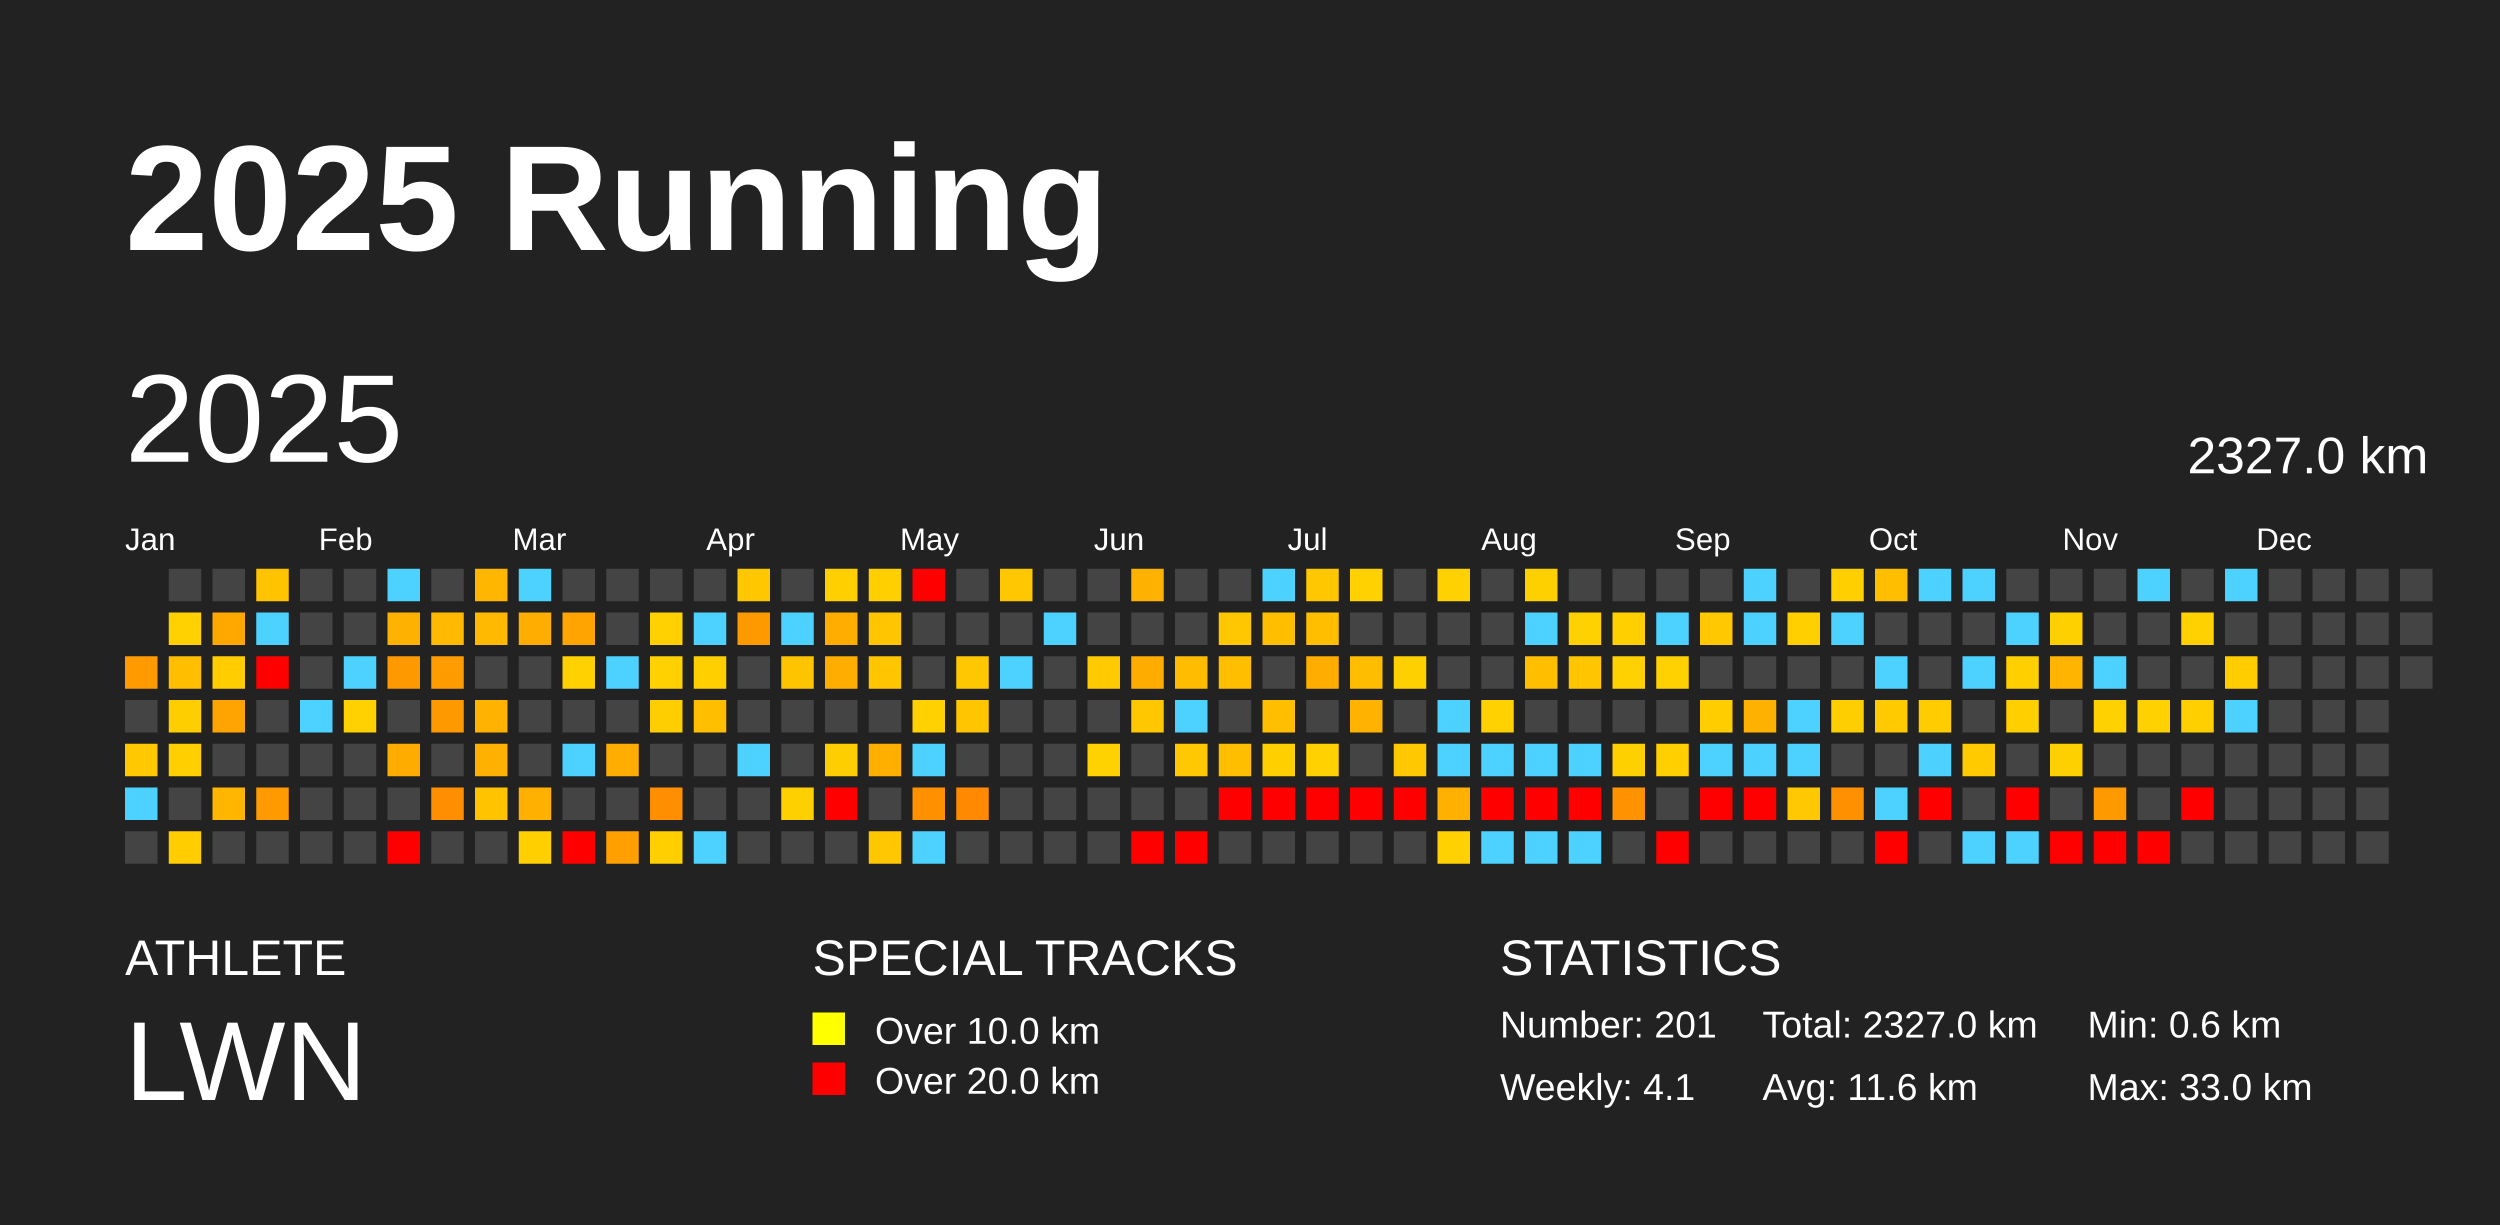
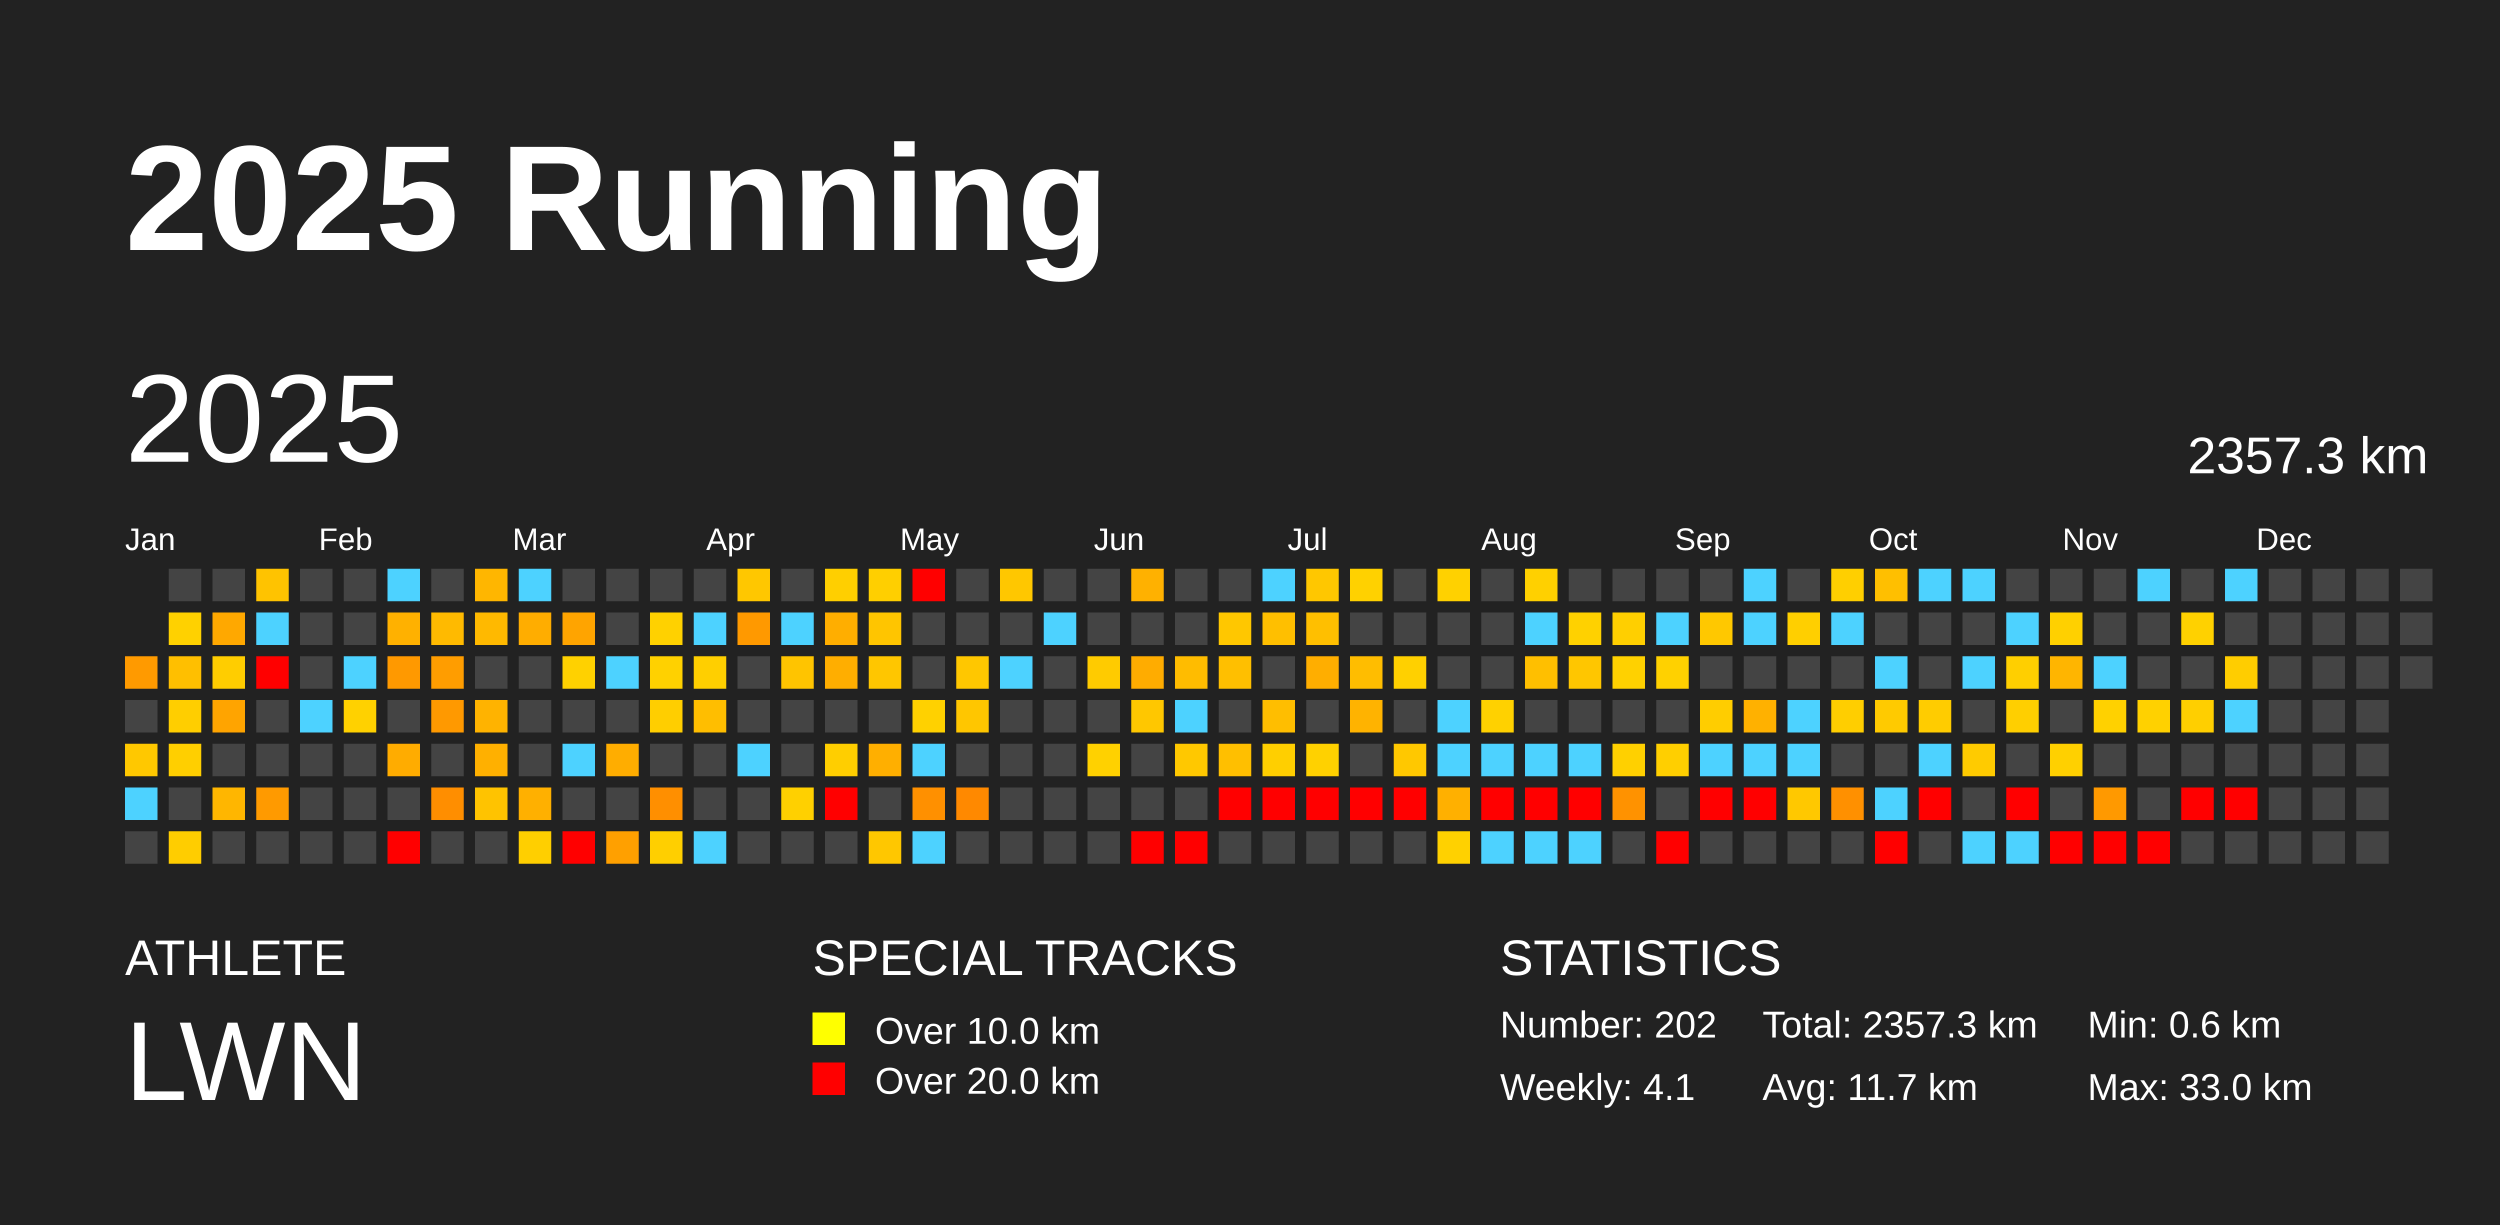
<svg xmlns="http://www.w3.org/2000/svg" baseProfile="full" height="98mm" version="1.1" viewBox="0,0,200,98" width="200mm">
  <defs />
  <rect fill="#222222" height="98" width="200" x="0" y="0" />
  <text fill="#FFFFFF" style="font-size:12px; font-family:Arial; font-weight:bold;" x="10" y="20">2025 Running</text>
  <text fill="#FFFFFF" style="font-size:4px; font-family:Arial" x="10" y="78">ATHLETE</text>
  <text fill="#FFFFFF" style="font-size:9px; font-family:Arial" x="10" y="88">LWN</text>
  <text fill="#FFFFFF" style="font-size:4px; font-family:Arial" x="65" y="78">SPECIAL TRACKS</text>
  <rect fill="yellow" height="2.6" width="2.6" x="65" y="81" />
  <text fill="#FFFFFF" style="font-size:3px; font-family:Arial" x="70" y="83.5">Over 10.0 km</text>
  <rect fill="red" height="2.6" width="2.6" x="65" y="85" />
  <text fill="#FFFFFF" style="font-size:3px; font-family:Arial" x="70" y="87.5">Over 20.0 km</text>
  <text fill="#FFFFFF" style="font-size:4px; font-family:Arial" x="120" y="78">STATISTICS</text>
-   <text fill="#FFFFFF" style="font-size:3px; font-family:Arial" x="120" y="83">Number: 201</text>
+   <text fill="#FFFFFF" style="font-size:3px; font-family:Arial" x="120" y="83">Number: 202</text>
  <text fill="#FFFFFF" style="font-size:3px; font-family:Arial" x="120" y="88">Weekly: 4.1</text>
-   <text fill="#FFFFFF" style="font-size:3px; font-family:Arial" x="141" y="83">Total: 2327.0 km</text>
-   <text fill="#FFFFFF" style="font-size:3px; font-family:Arial" x="141" y="88">Avg: 11.6 km</text>
+   <text fill="#FFFFFF" style="font-size:3px; font-family:Arial" x="141" y="83">Total: 2357.3 km</text>
+   <text fill="#FFFFFF" style="font-size:3px; font-family:Arial" x="141" y="88">Avg: 11.7 km</text>
  <text fill="#FFFFFF" style="font-size:3px; font-family:Arial" x="167" y="83">Min: 0.6 km</text>
  <text fill="#FFFFFF" style="font-size:3px; font-family:Arial" x="167" y="88">Max: 33.0 km</text>
  <text dominant-baseline="hanging" fill="#FFFFFF" style="font-size:10.0px; font-family:Arial;" x="10" y="30">2025</text>
-   <text dominant-baseline="hanging" fill="#FFFFFF" style="font-size:4.125px; font-family:Arial;" x="175" y="35">2327.0 km</text>
+   <text dominant-baseline="hanging" fill="#FFFFFF" style="font-size:4.125px; font-family:Arial;" x="175" y="35">2357.3 km</text>
  <text fill="#FFFFFF" style="font-size:2.5px; font-family:Arial" x="10.0" y="44">Jan</text>
  <text fill="#FFFFFF" style="font-size:2.5px; font-family:Arial" x="25.5" y="44">Feb</text>
  <text fill="#FFFFFF" style="font-size:2.5px; font-family:Arial" x="41.0" y="44">Mar</text>
  <text fill="#FFFFFF" style="font-size:2.5px; font-family:Arial" x="56.5" y="44">Apr</text>
  <text fill="#FFFFFF" style="font-size:2.5px; font-family:Arial" x="72.0" y="44">May</text>
  <text fill="#FFFFFF" style="font-size:2.5px; font-family:Arial" x="87.5" y="44">Jun</text>
  <text fill="#FFFFFF" style="font-size:2.5px; font-family:Arial" x="103.0" y="44">Jul</text>
  <text fill="#FFFFFF" style="font-size:2.5px; font-family:Arial" x="118.5" y="44">Aug</text>
  <text fill="#FFFFFF" style="font-size:2.5px; font-family:Arial" x="134.0" y="44">Sep</text>
  <text fill="#FFFFFF" style="font-size:2.5px; font-family:Arial" x="149.5" y="44">Oct</text>
  <text fill="#FFFFFF" style="font-size:2.5px; font-family:Arial" x="165.0" y="44">Nov</text>
  <text fill="#FFFFFF" style="font-size:2.5px; font-family:Arial" x="180.5" y="44">Dec</text>
  <rect fill="#ff9a00" height="2.6" width="2.6" x="10.0" y="52.5" />
  <rect fill="#444444" height="2.6" width="2.6" x="10.0" y="56.0" />
  <rect fill="#ffc800" height="2.6" width="2.6" x="10.0" y="59.5" />
  <rect fill="#4dd2ff" height="2.6" width="2.6" x="10.0" y="63.0" />
  <rect fill="#444444" height="2.6" width="2.6" x="10.0" y="66.5" />
  <rect fill="#444444" height="2.6" width="2.6" x="13.5" y="45.5" />
  <rect fill="#ffd100" height="2.6" width="2.6" x="13.5" y="49.0" />
  <rect fill="#ffbf00" height="2.6" width="2.6" x="13.5" y="52.5" />
  <rect fill="#ffce00" height="2.6" width="2.6" x="13.5" y="56.0" />
  <rect fill="#ffcf00" height="2.6" width="2.6" x="13.5" y="59.5" />
  <rect fill="#444444" height="2.6" width="2.6" x="13.5" y="63.0" />
  <rect fill="#ffcd00" height="2.6" width="2.6" x="13.5" y="66.5" />
  <rect fill="#444444" height="2.6" width="2.6" x="17.0" y="45.5" />
  <rect fill="#ffa800" height="2.6" width="2.6" x="17.0" y="49.0" />
  <rect fill="#ffcd00" height="2.6" width="2.6" x="17.0" y="52.5" />
  <rect fill="#ffa400" height="2.6" width="2.6" x="17.0" y="56.0" />
  <rect fill="#444444" height="2.6" width="2.6" x="17.0" y="59.5" />
  <rect fill="#ffb600" height="2.6" width="2.6" x="17.0" y="63.0" />
  <rect fill="#444444" height="2.6" width="2.6" x="17.0" y="66.5" />
  <rect fill="#ffc300" height="2.6" width="2.6" x="20.5" y="45.5" />
  <rect fill="#4dd2ff" height="2.6" width="2.6" x="20.5" y="49.0" />
  <rect fill="red" height="2.6" width="2.6" x="20.5" y="52.5" />
  <rect fill="#444444" height="2.6" width="2.6" x="20.5" y="56.0" />
  <rect fill="#444444" height="2.6" width="2.6" x="20.5" y="59.5" />
  <rect fill="#ff9a00" height="2.6" width="2.6" x="20.5" y="63.0" />
  <rect fill="#444444" height="2.6" width="2.6" x="20.5" y="66.5" />
  <rect fill="#444444" height="2.6" width="2.6" x="24.0" y="45.5" />
  <rect fill="#444444" height="2.6" width="2.6" x="24.0" y="49.0" />
  <rect fill="#444444" height="2.6" width="2.6" x="24.0" y="52.5" />
  <rect fill="#4dd2ff" height="2.6" width="2.6" x="24.0" y="56.0" />
  <rect fill="#444444" height="2.6" width="2.6" x="24.0" y="59.5" />
  <rect fill="#444444" height="2.6" width="2.6" x="24.0" y="63.0" />
  <rect fill="#444444" height="2.6" width="2.6" x="24.0" y="66.5" />
  <rect fill="#444444" height="2.6" width="2.6" x="27.5" y="45.5" />
  <rect fill="#444444" height="2.6" width="2.6" x="27.5" y="49.0" />
  <rect fill="#4dd2ff" height="2.6" width="2.6" x="27.5" y="52.5" />
  <rect fill="#ffd100" height="2.6" width="2.6" x="27.5" y="56.0" />
  <rect fill="#444444" height="2.6" width="2.6" x="27.5" y="59.5" />
  <rect fill="#444444" height="2.6" width="2.6" x="27.5" y="63.0" />
  <rect fill="#444444" height="2.6" width="2.6" x="27.5" y="66.5" />
  <rect fill="#4dd2ff" height="2.6" width="2.6" x="31.0" y="45.5" />
  <rect fill="#ffb100" height="2.6" width="2.6" x="31.0" y="49.0" />
  <rect fill="#ff9900" height="2.6" width="2.6" x="31.0" y="52.5" />
  <rect fill="#444444" height="2.6" width="2.6" x="31.0" y="56.0" />
  <rect fill="#ffac00" height="2.6" width="2.6" x="31.0" y="59.5" />
  <rect fill="#444444" height="2.6" width="2.6" x="31.0" y="63.0" />
  <rect fill="red" height="2.6" width="2.6" x="31.0" y="66.5" />
  <rect fill="#444444" height="2.6" width="2.6" x="34.5" y="45.5" />
  <rect fill="#ffba00" height="2.6" width="2.6" x="34.5" y="49.0" />
  <rect fill="#ff9d00" height="2.6" width="2.6" x="34.5" y="52.5" />
  <rect fill="#ff9900" height="2.6" width="2.6" x="34.5" y="56.0" />
  <rect fill="#444444" height="2.6" width="2.6" x="34.5" y="59.5" />
  <rect fill="#ff8e00" height="2.6" width="2.6" x="34.5" y="63.0" />
  <rect fill="#444444" height="2.6" width="2.6" x="34.5" y="66.5" />
  <rect fill="#ffb600" height="2.6" width="2.6" x="38.0" y="45.5" />
  <rect fill="#ffb900" height="2.6" width="2.6" x="38.0" y="49.0" />
  <rect fill="#444444" height="2.6" width="2.6" x="38.0" y="52.5" />
  <rect fill="#ffb300" height="2.6" width="2.6" x="38.0" y="56.0" />
  <rect fill="#ffb000" height="2.6" width="2.6" x="38.0" y="59.5" />
  <rect fill="#ffc300" height="2.6" width="2.6" x="38.0" y="63.0" />
  <rect fill="#444444" height="2.6" width="2.6" x="38.0" y="66.5" />
  <rect fill="#4dd2ff" height="2.6" width="2.6" x="41.5" y="45.5" />
  <rect fill="#ffad00" height="2.6" width="2.6" x="41.5" y="49.0" />
  <rect fill="#444444" height="2.6" width="2.6" x="41.5" y="52.5" />
  <rect fill="#444444" height="2.6" width="2.6" x="41.5" y="56.0" />
  <rect fill="#444444" height="2.6" width="2.6" x="41.5" y="59.5" />
  <rect fill="#ffb000" height="2.6" width="2.6" x="41.5" y="63.0" />
  <rect fill="#ffcf00" height="2.6" width="2.6" x="41.5" y="66.5" />
  <rect fill="#444444" height="2.6" width="2.6" x="45.0" y="45.5" />
  <rect fill="#ffa400" height="2.6" width="2.6" x="45.0" y="49.0" />
  <rect fill="#ffd100" height="2.6" width="2.6" x="45.0" y="52.5" />
  <rect fill="#444444" height="2.6" width="2.6" x="45.0" y="56.0" />
  <rect fill="#4dd2ff" height="2.6" width="2.6" x="45.0" y="59.5" />
  <rect fill="#444444" height="2.6" width="2.6" x="45.0" y="63.0" />
  <rect fill="red" height="2.6" width="2.6" x="45.0" y="66.5" />
  <rect fill="#444444" height="2.6" width="2.6" x="48.5" y="45.5" />
  <rect fill="#444444" height="2.6" width="2.6" x="48.5" y="49.0" />
  <rect fill="#4dd2ff" height="2.6" width="2.6" x="48.5" y="52.5" />
  <rect fill="#444444" height="2.6" width="2.6" x="48.5" y="56.0" />
  <rect fill="#ffad00" height="2.6" width="2.6" x="48.5" y="59.5" />
  <rect fill="#444444" height="2.6" width="2.6" x="48.5" y="63.0" />
  <rect fill="#ffa000" height="2.6" width="2.6" x="48.5" y="66.5" />
  <rect fill="#444444" height="2.6" width="2.6" x="52.0" y="45.5" />
  <rect fill="#ffd100" height="2.6" width="2.6" x="52.0" y="49.0" />
  <rect fill="#ffd100" height="2.6" width="2.6" x="52.0" y="52.5" />
  <rect fill="#ffce00" height="2.6" width="2.6" x="52.0" y="56.0" />
  <rect fill="#444444" height="2.6" width="2.6" x="52.0" y="59.5" />
  <rect fill="#ff8f00" height="2.6" width="2.6" x="52.0" y="63.0" />
  <rect fill="#ffcf00" height="2.6" width="2.6" x="52.0" y="66.5" />
  <rect fill="#444444" height="2.6" width="2.6" x="55.5" y="45.5" />
  <rect fill="#4dd2ff" height="2.6" width="2.6" x="55.5" y="49.0" />
  <rect fill="#ffcf00" height="2.6" width="2.6" x="55.5" y="52.5" />
  <rect fill="#ffbe00" height="2.6" width="2.6" x="55.5" y="56.0" />
  <rect fill="#444444" height="2.6" width="2.6" x="55.5" y="59.5" />
  <rect fill="#444444" height="2.6" width="2.6" x="55.5" y="63.0" />
  <rect fill="#4dd2ff" height="2.6" width="2.6" x="55.5" y="66.5" />
  <rect fill="#ffc700" height="2.6" width="2.6" x="59.0" y="45.5" />
  <rect fill="#ff9900" height="2.6" width="2.6" x="59.0" y="49.0" />
  <rect fill="#444444" height="2.6" width="2.6" x="59.0" y="52.5" />
  <rect fill="#444444" height="2.6" width="2.6" x="59.0" y="56.0" />
  <rect fill="#4dd2ff" height="2.6" width="2.6" x="59.0" y="59.5" />
  <rect fill="#444444" height="2.6" width="2.6" x="59.0" y="63.0" />
  <rect fill="#444444" height="2.6" width="2.6" x="59.0" y="66.5" />
  <rect fill="#444444" height="2.6" width="2.6" x="62.5" y="45.5" />
  <rect fill="#4dd2ff" height="2.6" width="2.6" x="62.5" y="49.0" />
  <rect fill="#ffc400" height="2.6" width="2.6" x="62.5" y="52.5" />
  <rect fill="#444444" height="2.6" width="2.6" x="62.5" y="56.0" />
  <rect fill="#444444" height="2.6" width="2.6" x="62.5" y="59.5" />
  <rect fill="#ffd000" height="2.6" width="2.6" x="62.5" y="63.0" />
  <rect fill="#444444" height="2.6" width="2.6" x="62.5" y="66.5" />
  <rect fill="#ffcf00" height="2.6" width="2.6" x="66.0" y="45.5" />
  <rect fill="#ffae00" height="2.6" width="2.6" x="66.0" y="49.0" />
  <rect fill="#ffae00" height="2.6" width="2.6" x="66.0" y="52.5" />
  <rect fill="#444444" height="2.6" width="2.6" x="66.0" y="56.0" />
  <rect fill="#ffce00" height="2.6" width="2.6" x="66.0" y="59.5" />
  <rect fill="red" height="2.6" width="2.6" x="66.0" y="63.0" />
  <rect fill="#444444" height="2.6" width="2.6" x="66.0" y="66.5" />
  <rect fill="#ffcf00" height="2.6" width="2.6" x="69.5" y="45.5" />
  <rect fill="#ffc500" height="2.6" width="2.6" x="69.5" y="49.0" />
  <rect fill="#ffc600" height="2.6" width="2.6" x="69.5" y="52.5" />
  <rect fill="#444444" height="2.6" width="2.6" x="69.5" y="56.0" />
  <rect fill="#ffaf00" height="2.6" width="2.6" x="69.5" y="59.5" />
  <rect fill="#444444" height="2.6" width="2.6" x="69.5" y="63.0" />
  <rect fill="#ffc700" height="2.6" width="2.6" x="69.5" y="66.5" />
  <rect fill="red" height="2.6" width="2.6" x="73.0" y="45.5" />
  <rect fill="#444444" height="2.6" width="2.6" x="73.0" y="49.0" />
  <rect fill="#444444" height="2.6" width="2.6" x="73.0" y="52.5" />
  <rect fill="#ffd100" height="2.6" width="2.6" x="73.0" y="56.0" />
  <rect fill="#4dd2ff" height="2.6" width="2.6" x="73.0" y="59.5" />
  <rect fill="#ff9000" height="2.6" width="2.6" x="73.0" y="63.0" />
  <rect fill="#4dd2ff" height="2.6" width="2.6" x="73.0" y="66.5" />
  <rect fill="#444444" height="2.6" width="2.6" x="76.5" y="45.5" />
  <rect fill="#444444" height="2.6" width="2.6" x="76.5" y="49.0" />
  <rect fill="#ffc700" height="2.6" width="2.6" x="76.5" y="52.5" />
  <rect fill="#ffc600" height="2.6" width="2.6" x="76.5" y="56.0" />
  <rect fill="#444444" height="2.6" width="2.6" x="76.5" y="59.5" />
  <rect fill="#ff8900" height="2.6" width="2.6" x="76.5" y="63.0" />
  <rect fill="#444444" height="2.6" width="2.6" x="76.5" y="66.5" />
  <rect fill="#ffc700" height="2.6" width="2.6" x="80.0" y="45.5" />
  <rect fill="#444444" height="2.6" width="2.6" x="80.0" y="49.0" />
  <rect fill="#4dd2ff" height="2.6" width="2.6" x="80.0" y="52.5" />
  <rect fill="#444444" height="2.6" width="2.6" x="80.0" y="56.0" />
  <rect fill="#444444" height="2.6" width="2.6" x="80.0" y="59.5" />
  <rect fill="#444444" height="2.6" width="2.6" x="80.0" y="63.0" />
  <rect fill="#444444" height="2.6" width="2.6" x="80.0" y="66.5" />
  <rect fill="#444444" height="2.6" width="2.6" x="83.5" y="45.5" />
  <rect fill="#4dd2ff" height="2.6" width="2.6" x="83.5" y="49.0" />
  <rect fill="#444444" height="2.6" width="2.6" x="83.5" y="52.5" />
  <rect fill="#444444" height="2.6" width="2.6" x="83.5" y="56.0" />
  <rect fill="#444444" height="2.6" width="2.6" x="83.5" y="59.5" />
  <rect fill="#444444" height="2.6" width="2.6" x="83.5" y="63.0" />
  <rect fill="#444444" height="2.6" width="2.6" x="83.5" y="66.5" />
  <rect fill="#444444" height="2.6" width="2.6" x="87.0" y="45.5" />
  <rect fill="#444444" height="2.6" width="2.6" x="87.0" y="49.0" />
  <rect fill="#ffcb00" height="2.6" width="2.6" x="87.0" y="52.5" />
  <rect fill="#444444" height="2.6" width="2.6" x="87.0" y="56.0" />
  <rect fill="#ffd100" height="2.6" width="2.6" x="87.0" y="59.5" />
  <rect fill="#444444" height="2.6" width="2.6" x="87.0" y="63.0" />
  <rect fill="#444444" height="2.6" width="2.6" x="87.0" y="66.5" />
  <rect fill="#ffb100" height="2.6" width="2.6" x="90.5" y="45.5" />
  <rect fill="#444444" height="2.6" width="2.6" x="90.5" y="49.0" />
  <rect fill="#ffac00" height="2.6" width="2.6" x="90.5" y="52.5" />
  <rect fill="#ffc700" height="2.6" width="2.6" x="90.5" y="56.0" />
  <rect fill="#444444" height="2.6" width="2.6" x="90.5" y="59.5" />
  <rect fill="#444444" height="2.6" width="2.6" x="90.5" y="63.0" />
  <rect fill="red" height="2.6" width="2.6" x="90.5" y="66.5" />
  <rect fill="#444444" height="2.6" width="2.6" x="94.0" y="45.5" />
  <rect fill="#444444" height="2.6" width="2.6" x="94.0" y="49.0" />
  <rect fill="#ffbc00" height="2.6" width="2.6" x="94.0" y="52.5" />
  <rect fill="#4dd2ff" height="2.6" width="2.6" x="94.0" y="56.0" />
  <rect fill="#ffc800" height="2.6" width="2.6" x="94.0" y="59.5" />
  <rect fill="#444444" height="2.6" width="2.6" x="94.0" y="63.0" />
  <rect fill="red" height="2.6" width="2.6" x="94.0" y="66.5" />
  <rect fill="#444444" height="2.6" width="2.6" x="97.5" y="45.5" />
  <rect fill="#ffc700" height="2.6" width="2.6" x="97.5" y="49.0" />
  <rect fill="#ffbf00" height="2.6" width="2.6" x="97.5" y="52.5" />
  <rect fill="#444444" height="2.6" width="2.6" x="97.5" y="56.0" />
  <rect fill="#ffbf00" height="2.6" width="2.6" x="97.5" y="59.5" />
  <rect fill="red" height="2.6" width="2.6" x="97.5" y="63.0" />
  <rect fill="#444444" height="2.6" width="2.6" x="97.5" y="66.5" />
  <rect fill="#4dd2ff" height="2.6" width="2.6" x="101.0" y="45.5" />
  <rect fill="#ffbf00" height="2.6" width="2.6" x="101.0" y="49.0" />
  <rect fill="#444444" height="2.6" width="2.6" x="101.0" y="52.5" />
  <rect fill="#ffbe00" height="2.6" width="2.6" x="101.0" y="56.0" />
  <rect fill="#ffcf00" height="2.6" width="2.6" x="101.0" y="59.5" />
  <rect fill="red" height="2.6" width="2.6" x="101.0" y="63.0" />
  <rect fill="#444444" height="2.6" width="2.6" x="101.0" y="66.5" />
  <rect fill="#ffc700" height="2.6" width="2.6" x="104.5" y="45.5" />
  <rect fill="#ffbf00" height="2.6" width="2.6" x="104.5" y="49.0" />
  <rect fill="#ffae00" height="2.6" width="2.6" x="104.5" y="52.5" />
  <rect fill="#444444" height="2.6" width="2.6" x="104.5" y="56.0" />
  <rect fill="#ffd100" height="2.6" width="2.6" x="104.5" y="59.5" />
  <rect fill="red" height="2.6" width="2.6" x="104.5" y="63.0" />
  <rect fill="#444444" height="2.6" width="2.6" x="104.5" y="66.5" />
  <rect fill="#ffd100" height="2.6" width="2.6" x="108.0" y="45.5" />
  <rect fill="#444444" height="2.6" width="2.6" x="108.0" y="49.0" />
  <rect fill="#ffbd00" height="2.6" width="2.6" x="108.0" y="52.5" />
  <rect fill="#ffb300" height="2.6" width="2.6" x="108.0" y="56.0" />
  <rect fill="#444444" height="2.6" width="2.6" x="108.0" y="59.5" />
  <rect fill="red" height="2.6" width="2.6" x="108.0" y="63.0" />
  <rect fill="#444444" height="2.6" width="2.6" x="108.0" y="66.5" />
  <rect fill="#444444" height="2.6" width="2.6" x="111.5" y="45.5" />
  <rect fill="#444444" height="2.6" width="2.6" x="111.5" y="49.0" />
  <rect fill="#ffd000" height="2.6" width="2.6" x="111.5" y="52.5" />
  <rect fill="#444444" height="2.6" width="2.6" x="111.5" y="56.0" />
  <rect fill="#ffc800" height="2.6" width="2.6" x="111.5" y="59.5" />
  <rect fill="red" height="2.6" width="2.6" x="111.5" y="63.0" />
  <rect fill="#444444" height="2.6" width="2.6" x="111.5" y="66.5" />
  <rect fill="#ffd100" height="2.6" width="2.6" x="115.0" y="45.5" />
  <rect fill="#444444" height="2.6" width="2.6" x="115.0" y="49.0" />
  <rect fill="#444444" height="2.6" width="2.6" x="115.0" y="52.5" />
  <rect fill="#4dd2ff" height="2.6" width="2.6" x="115.0" y="56.0" />
  <rect fill="#4dd2ff" height="2.6" width="2.6" x="115.0" y="59.5" />
  <rect fill="#ffb000" height="2.6" width="2.6" x="115.0" y="63.0" />
  <rect fill="#ffd100" height="2.6" width="2.6" x="115.0" y="66.5" />
  <rect fill="#444444" height="2.6" width="2.6" x="118.5" y="45.5" />
  <rect fill="#444444" height="2.6" width="2.6" x="118.5" y="49.0" />
  <rect fill="#444444" height="2.6" width="2.6" x="118.5" y="52.5" />
  <rect fill="#ffd100" height="2.6" width="2.6" x="118.5" y="56.0" />
  <rect fill="#4dd2ff" height="2.6" width="2.6" x="118.5" y="59.5" />
  <rect fill="red" height="2.6" width="2.6" x="118.5" y="63.0" />
  <rect fill="#4dd2ff" height="2.6" width="2.6" x="118.5" y="66.5" />
  <rect fill="#ffd000" height="2.6" width="2.6" x="122.0" y="45.5" />
  <rect fill="#4dd2ff" height="2.6" width="2.6" x="122.0" y="49.0" />
  <rect fill="#ffbf00" height="2.6" width="2.6" x="122.0" y="52.5" />
  <rect fill="#444444" height="2.6" width="2.6" x="122.0" y="56.0" />
  <rect fill="#4dd2ff" height="2.6" width="2.6" x="122.0" y="59.5" />
  <rect fill="red" height="2.6" width="2.6" x="122.0" y="63.0" />
  <rect fill="#4dd2ff" height="2.6" width="2.6" x="122.0" y="66.5" />
  <rect fill="#444444" height="2.6" width="2.6" x="125.5" y="45.5" />
  <rect fill="#ffd100" height="2.6" width="2.6" x="125.5" y="49.0" />
  <rect fill="#ffc600" height="2.6" width="2.6" x="125.5" y="52.5" />
  <rect fill="#444444" height="2.6" width="2.6" x="125.5" y="56.0" />
  <rect fill="#4dd2ff" height="2.6" width="2.6" x="125.5" y="59.5" />
  <rect fill="red" height="2.6" width="2.6" x="125.5" y="63.0" />
  <rect fill="#4dd2ff" height="2.6" width="2.6" x="125.5" y="66.5" />
  <rect fill="#444444" height="2.6" width="2.6" x="129.0" y="45.5" />
  <rect fill="#ffcf00" height="2.6" width="2.6" x="129.0" y="49.0" />
  <rect fill="#ffd100" height="2.6" width="2.6" x="129.0" y="52.5" />
  <rect fill="#444444" height="2.6" width="2.6" x="129.0" y="56.0" />
  <rect fill="#ffd000" height="2.6" width="2.6" x="129.0" y="59.5" />
  <rect fill="#ff9200" height="2.6" width="2.6" x="129.0" y="63.0" />
  <rect fill="#444444" height="2.6" width="2.6" x="129.0" y="66.5" />
  <rect fill="#444444" height="2.6" width="2.6" x="132.5" y="45.5" />
  <rect fill="#4dd2ff" height="2.6" width="2.6" x="132.5" y="49.0" />
  <rect fill="#ffd100" height="2.6" width="2.6" x="132.5" y="52.5" />
  <rect fill="#444444" height="2.6" width="2.6" x="132.5" y="56.0" />
  <rect fill="#ffcf00" height="2.6" width="2.6" x="132.5" y="59.5" />
  <rect fill="#444444" height="2.6" width="2.6" x="132.5" y="63.0" />
  <rect fill="red" height="2.6" width="2.6" x="132.5" y="66.5" />
  <rect fill="#444444" height="2.6" width="2.6" x="136.0" y="45.5" />
  <rect fill="#ffc800" height="2.6" width="2.6" x="136.0" y="49.0" />
  <rect fill="#444444" height="2.6" width="2.6" x="136.0" y="52.5" />
  <rect fill="#ffcd00" height="2.6" width="2.6" x="136.0" y="56.0" />
  <rect fill="#4dd2ff" height="2.6" width="2.6" x="136.0" y="59.5" />
  <rect fill="red" height="2.6" width="2.6" x="136.0" y="63.0" />
  <rect fill="#444444" height="2.6" width="2.6" x="136.0" y="66.5" />
  <rect fill="#4dd2ff" height="2.6" width="2.6" x="139.5" y="45.5" />
  <rect fill="#4dd2ff" height="2.6" width="2.6" x="139.5" y="49.0" />
  <rect fill="#444444" height="2.6" width="2.6" x="139.5" y="52.5" />
  <rect fill="#ffb100" height="2.6" width="2.6" x="139.5" y="56.0" />
  <rect fill="#4dd2ff" height="2.6" width="2.6" x="139.5" y="59.5" />
  <rect fill="red" height="2.6" width="2.6" x="139.5" y="63.0" />
  <rect fill="#444444" height="2.6" width="2.6" x="139.5" y="66.5" />
  <rect fill="#444444" height="2.6" width="2.6" x="143.0" y="45.5" />
  <rect fill="#ffcf00" height="2.6" width="2.6" x="143.0" y="49.0" />
  <rect fill="#444444" height="2.6" width="2.6" x="143.0" y="52.5" />
  <rect fill="#4dd2ff" height="2.6" width="2.6" x="143.0" y="56.0" />
  <rect fill="#4dd2ff" height="2.6" width="2.6" x="143.0" y="59.5" />
  <rect fill="#ffc800" height="2.6" width="2.6" x="143.0" y="63.0" />
  <rect fill="#444444" height="2.6" width="2.6" x="143.0" y="66.5" />
  <rect fill="#ffcf00" height="2.6" width="2.6" x="146.5" y="45.5" />
  <rect fill="#4dd2ff" height="2.6" width="2.6" x="146.5" y="49.0" />
  <rect fill="#444444" height="2.6" width="2.6" x="146.5" y="52.5" />
  <rect fill="#ffce00" height="2.6" width="2.6" x="146.5" y="56.0" />
  <rect fill="#444444" height="2.6" width="2.6" x="146.5" y="59.5" />
  <rect fill="#ff9000" height="2.6" width="2.6" x="146.5" y="63.0" />
  <rect fill="#444444" height="2.6" width="2.6" x="146.5" y="66.5" />
  <rect fill="#ffbf00" height="2.6" width="2.6" x="150.0" y="45.5" />
  <rect fill="#444444" height="2.6" width="2.6" x="150.0" y="49.0" />
  <rect fill="#4dd2ff" height="2.6" width="2.6" x="150.0" y="52.5" />
  <rect fill="#ffca00" height="2.6" width="2.6" x="150.0" y="56.0" />
  <rect fill="#444444" height="2.6" width="2.6" x="150.0" y="59.5" />
  <rect fill="#4dd2ff" height="2.6" width="2.6" x="150.0" y="63.0" />
  <rect fill="red" height="2.6" width="2.6" x="150.0" y="66.5" />
  <rect fill="#4dd2ff" height="2.6" width="2.6" x="153.5" y="45.5" />
  <rect fill="#444444" height="2.6" width="2.6" x="153.5" y="49.0" />
  <rect fill="#444444" height="2.6" width="2.6" x="153.5" y="52.5" />
  <rect fill="#ffcc00" height="2.6" width="2.6" x="153.5" y="56.0" />
  <rect fill="#4dd2ff" height="2.6" width="2.6" x="153.5" y="59.5" />
  <rect fill="red" height="2.6" width="2.6" x="153.5" y="63.0" />
  <rect fill="#444444" height="2.6" width="2.6" x="153.5" y="66.5" />
  <rect fill="#4dd2ff" height="2.6" width="2.6" x="157.0" y="45.5" />
  <rect fill="#444444" height="2.6" width="2.6" x="157.0" y="49.0" />
  <rect fill="#4dd2ff" height="2.6" width="2.6" x="157.0" y="52.5" />
  <rect fill="#444444" height="2.6" width="2.6" x="157.0" y="56.0" />
  <rect fill="#ffcb00" height="2.6" width="2.6" x="157.0" y="59.5" />
  <rect fill="#444444" height="2.6" width="2.6" x="157.0" y="63.0" />
  <rect fill="#4dd2ff" height="2.6" width="2.6" x="157.0" y="66.5" />
  <rect fill="#444444" height="2.6" width="2.6" x="160.5" y="45.5" />
  <rect fill="#4dd2ff" height="2.6" width="2.6" x="160.5" y="49.0" />
  <rect fill="#ffcf00" height="2.6" width="2.6" x="160.5" y="52.5" />
  <rect fill="#ffcf00" height="2.6" width="2.6" x="160.5" y="56.0" />
  <rect fill="#444444" height="2.6" width="2.6" x="160.5" y="59.5" />
  <rect fill="red" height="2.6" width="2.6" x="160.5" y="63.0" />
  <rect fill="#4dd2ff" height="2.6" width="2.6" x="160.5" y="66.5" />
  <rect fill="#444444" height="2.6" width="2.6" x="164.0" y="45.5" />
  <rect fill="#ffd000" height="2.6" width="2.6" x="164.0" y="49.0" />
  <rect fill="#ffb500" height="2.6" width="2.6" x="164.0" y="52.5" />
  <rect fill="#444444" height="2.6" width="2.6" x="164.0" y="56.0" />
  <rect fill="#ffd000" height="2.6" width="2.6" x="164.0" y="59.5" />
  <rect fill="#444444" height="2.6" width="2.6" x="164.0" y="63.0" />
  <rect fill="red" height="2.6" width="2.6" x="164.0" y="66.5" />
  <rect fill="#444444" height="2.6" width="2.6" x="167.5" y="45.5" />
  <rect fill="#444444" height="2.6" width="2.6" x="167.5" y="49.0" />
  <rect fill="#4dd2ff" height="2.6" width="2.6" x="167.5" y="52.5" />
  <rect fill="#ffd100" height="2.6" width="2.6" x="167.5" y="56.0" />
  <rect fill="#444444" height="2.6" width="2.6" x="167.5" y="59.5" />
  <rect fill="#ff9900" height="2.6" width="2.6" x="167.5" y="63.0" />
  <rect fill="red" height="2.6" width="2.6" x="167.5" y="66.5" />
  <rect fill="#4dd2ff" height="2.6" width="2.6" x="171.0" y="45.5" />
  <rect fill="#444444" height="2.6" width="2.6" x="171.0" y="49.0" />
  <rect fill="#444444" height="2.6" width="2.6" x="171.0" y="52.5" />
  <rect fill="#ffd100" height="2.6" width="2.6" x="171.0" y="56.0" />
  <rect fill="#444444" height="2.6" width="2.6" x="171.0" y="59.5" />
  <rect fill="#444444" height="2.6" width="2.6" x="171.0" y="63.0" />
  <rect fill="red" height="2.6" width="2.6" x="171.0" y="66.5" />
  <rect fill="#444444" height="2.6" width="2.6" x="174.5" y="45.5" />
  <rect fill="#ffd100" height="2.6" width="2.6" x="174.5" y="49.0" />
  <rect fill="#444444" height="2.6" width="2.6" x="174.5" y="52.5" />
  <rect fill="#ffcf00" height="2.6" width="2.6" x="174.5" y="56.0" />
  <rect fill="#444444" height="2.6" width="2.6" x="174.5" y="59.5" />
  <rect fill="red" height="2.6" width="2.6" x="174.5" y="63.0" />
  <rect fill="#444444" height="2.6" width="2.6" x="174.5" y="66.5" />
  <rect fill="#4dd2ff" height="2.6" width="2.6" x="178.0" y="45.5" />
  <rect fill="#444444" height="2.6" width="2.6" x="178.0" y="49.0" />
  <rect fill="#ffcd00" height="2.6" width="2.6" x="178.0" y="52.5" />
  <rect fill="#4dd2ff" height="2.6" width="2.6" x="178.0" y="56.0" />
  <rect fill="#444444" height="2.6" width="2.6" x="178.0" y="59.5" />
-   <rect fill="#444444" height="2.6" width="2.6" x="178.0" y="63.0" />
+   <rect fill="red" height="2.6" width="2.6" x="178.0" y="63.0" />
  <rect fill="#444444" height="2.6" width="2.6" x="178.0" y="66.5" />
  <rect fill="#444444" height="2.6" width="2.6" x="181.5" y="45.5" />
  <rect fill="#444444" height="2.6" width="2.6" x="181.5" y="49.0" />
  <rect fill="#444444" height="2.6" width="2.6" x="181.5" y="52.5" />
  <rect fill="#444444" height="2.6" width="2.6" x="181.5" y="56.0" />
  <rect fill="#444444" height="2.6" width="2.6" x="181.5" y="59.5" />
  <rect fill="#444444" height="2.6" width="2.6" x="181.5" y="63.0" />
  <rect fill="#444444" height="2.6" width="2.6" x="181.5" y="66.5" />
  <rect fill="#444444" height="2.6" width="2.6" x="185.0" y="45.5" />
  <rect fill="#444444" height="2.6" width="2.6" x="185.0" y="49.0" />
  <rect fill="#444444" height="2.6" width="2.6" x="185.0" y="52.5" />
  <rect fill="#444444" height="2.6" width="2.6" x="185.0" y="56.0" />
  <rect fill="#444444" height="2.6" width="2.6" x="185.0" y="59.5" />
  <rect fill="#444444" height="2.6" width="2.6" x="185.0" y="63.0" />
  <rect fill="#444444" height="2.6" width="2.6" x="185.0" y="66.5" />
  <rect fill="#444444" height="2.6" width="2.6" x="188.5" y="45.5" />
  <rect fill="#444444" height="2.6" width="2.6" x="188.5" y="49.0" />
  <rect fill="#444444" height="2.6" width="2.6" x="188.5" y="52.5" />
  <rect fill="#444444" height="2.6" width="2.6" x="188.5" y="56.0" />
  <rect fill="#444444" height="2.6" width="2.6" x="188.5" y="59.5" />
  <rect fill="#444444" height="2.6" width="2.6" x="188.5" y="63.0" />
  <rect fill="#444444" height="2.6" width="2.6" x="188.5" y="66.5" />
  <rect fill="#444444" height="2.6" width="2.6" x="192.0" y="45.5" />
  <rect fill="#444444" height="2.6" width="2.6" x="192.0" y="49.0" />
  <rect fill="#444444" height="2.6" width="2.6" x="192.0" y="52.5" />
</svg>
